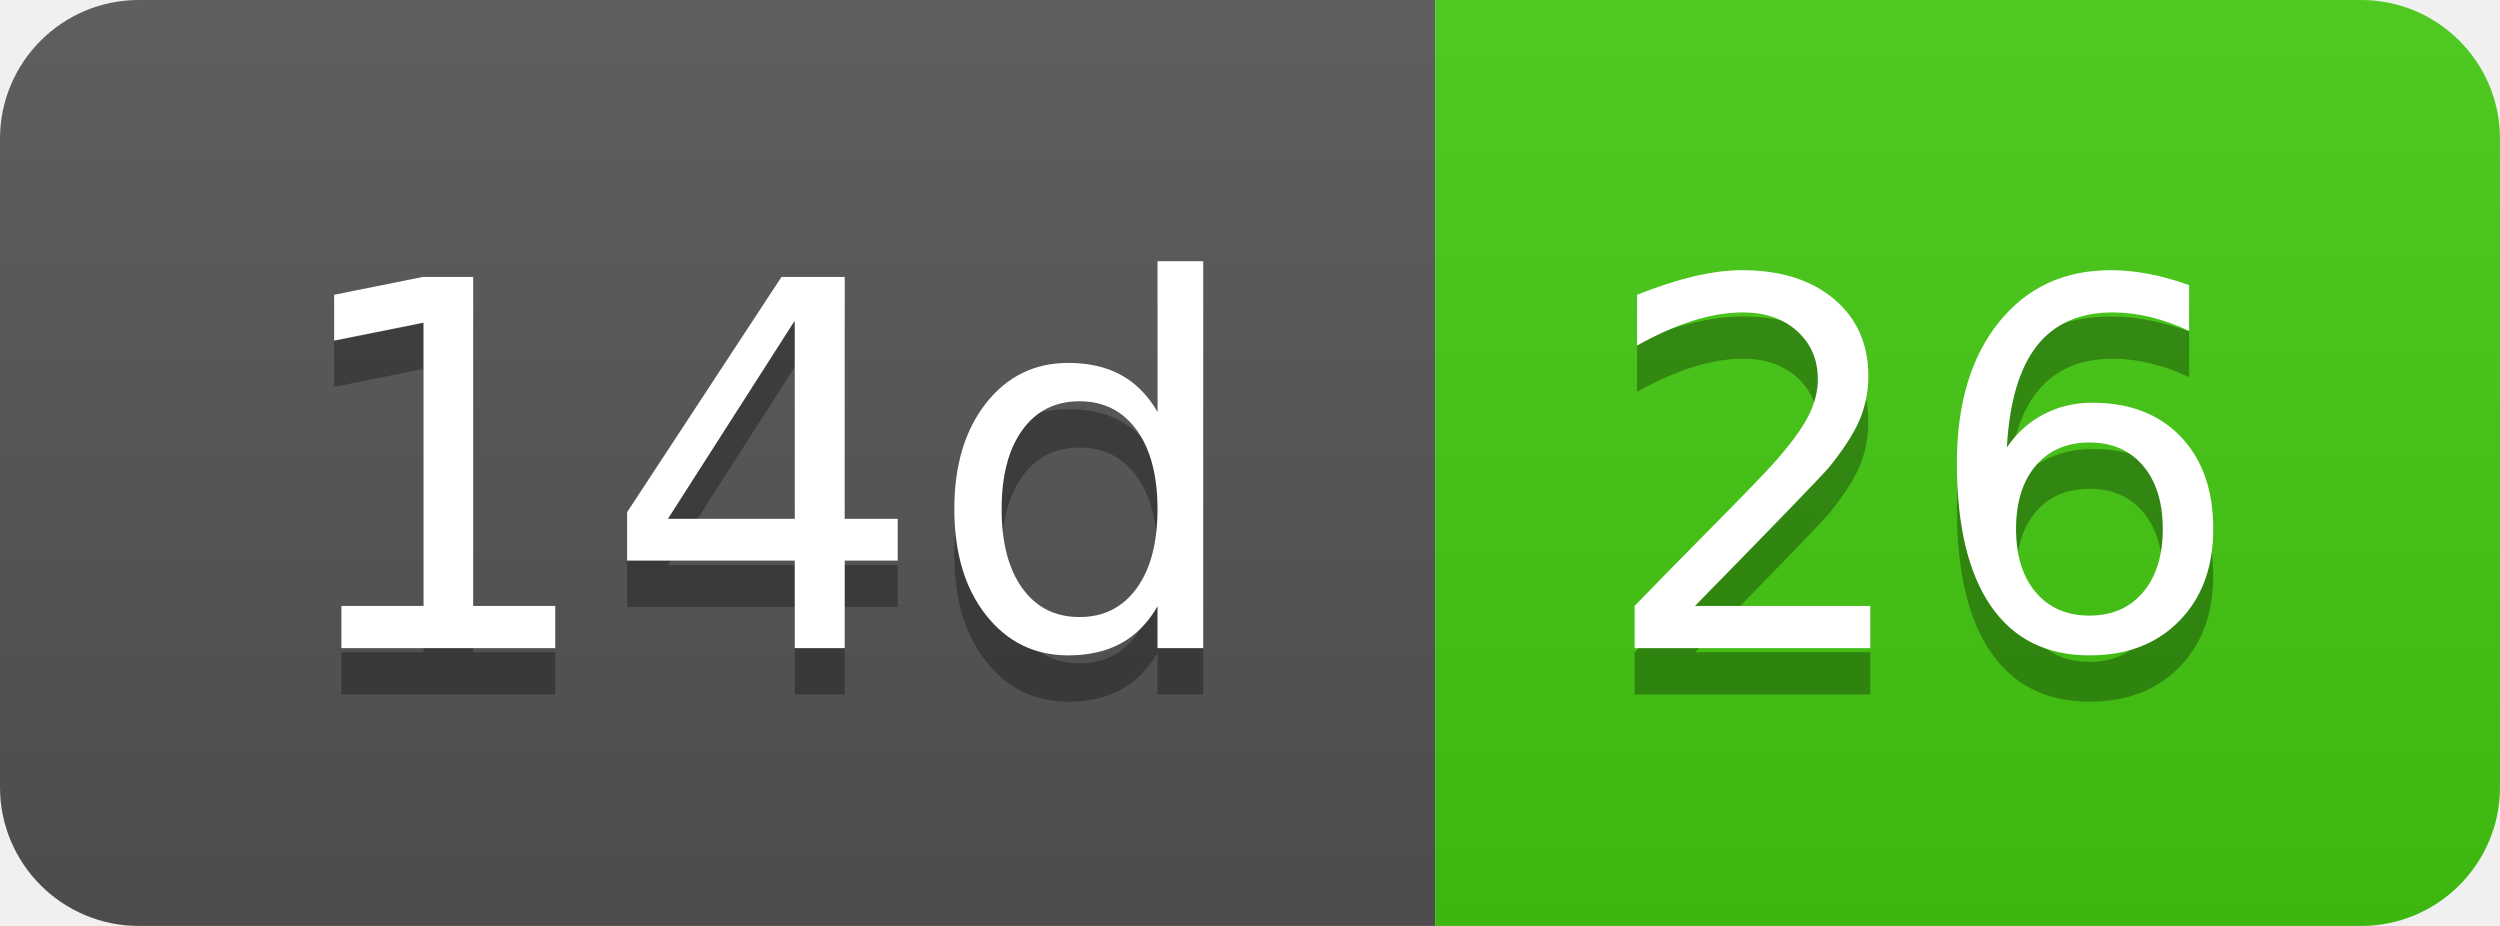
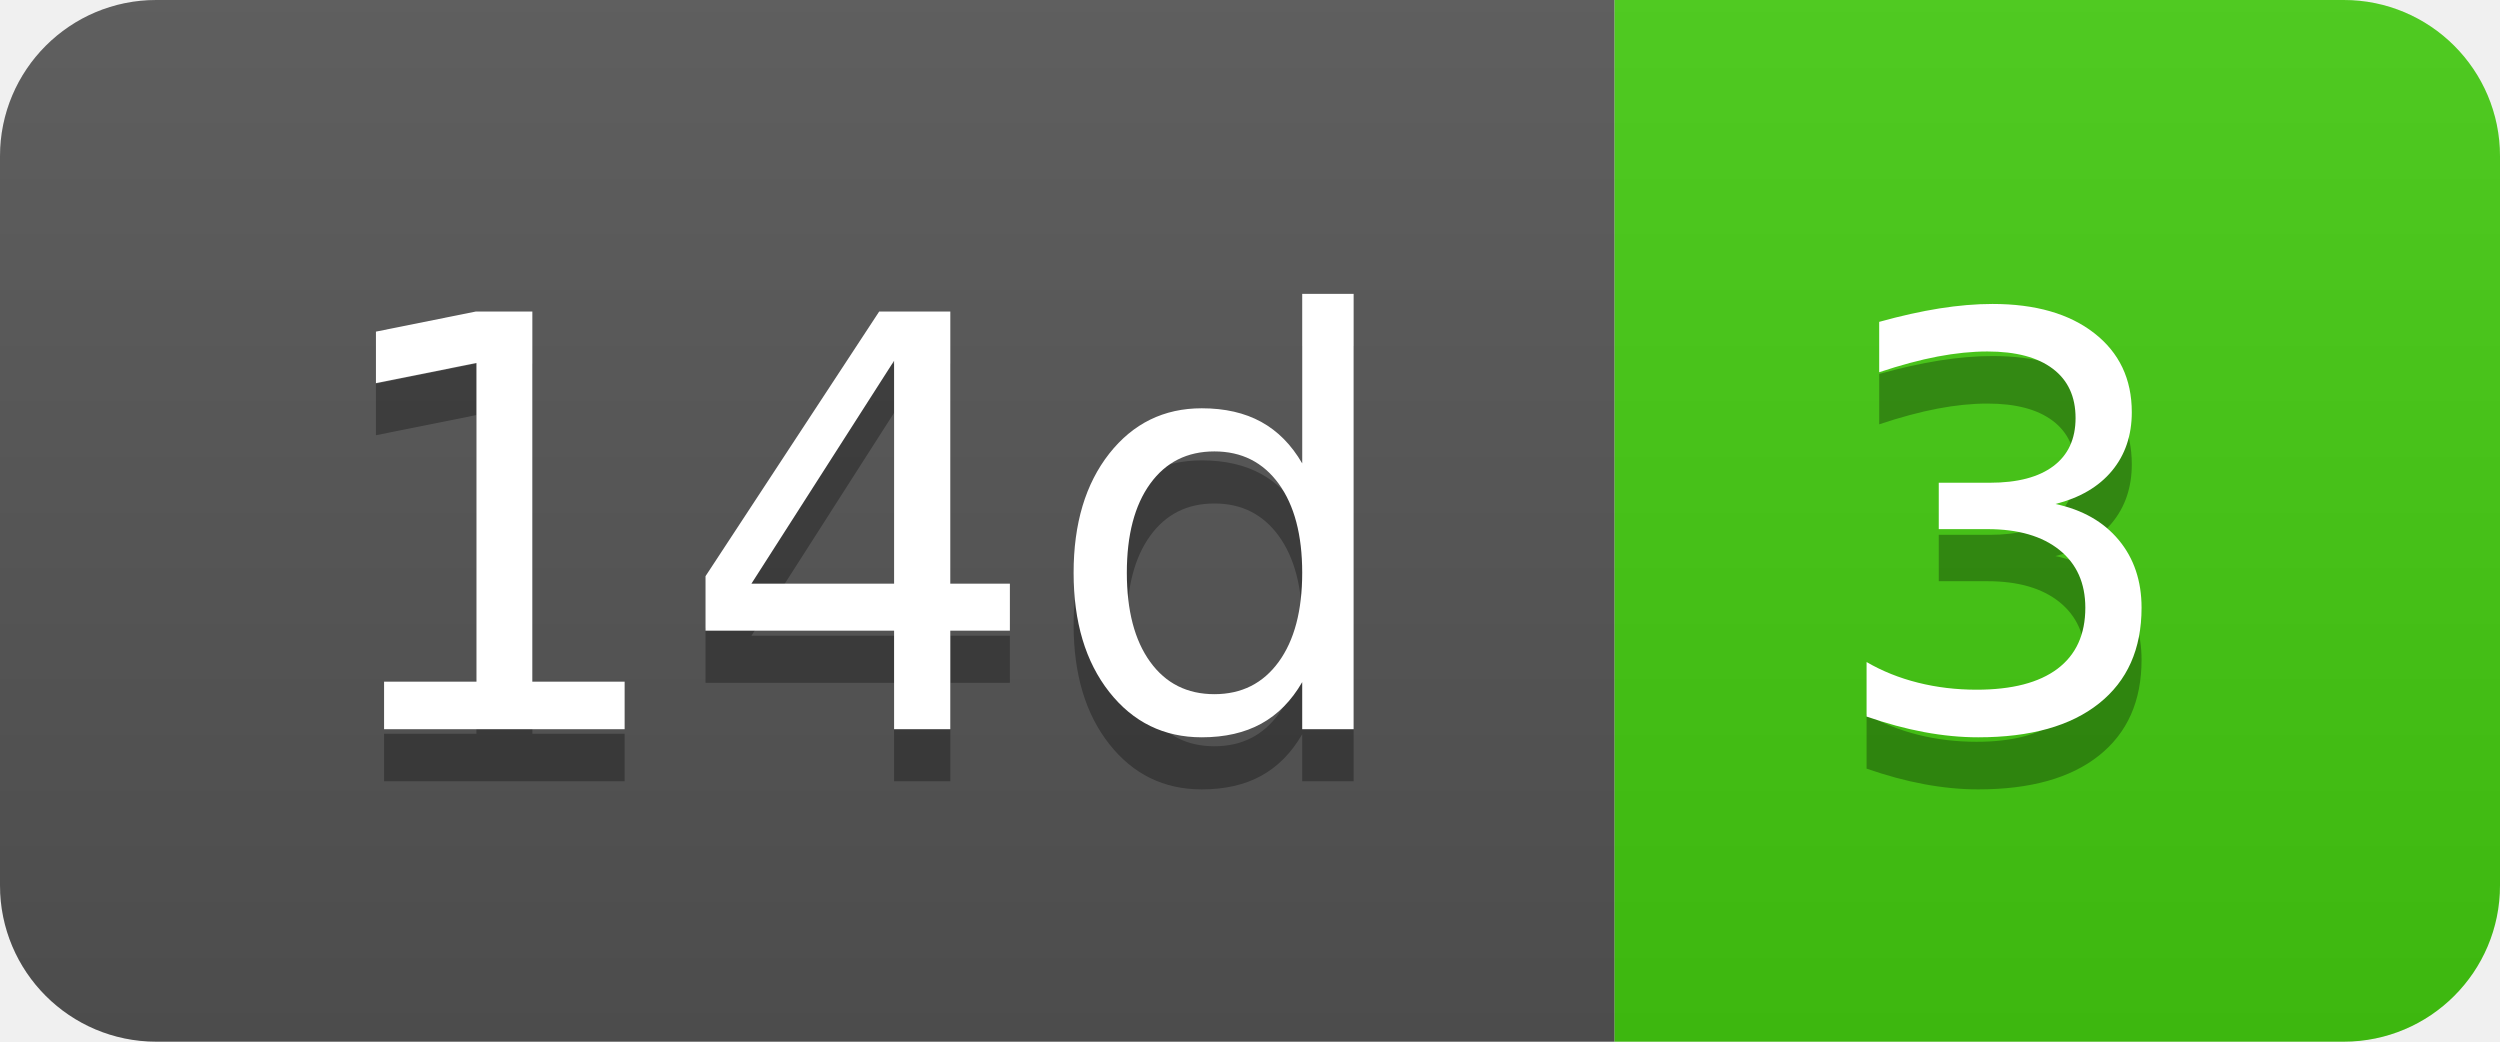
- <svg xmlns="http://www.w3.org/2000/svg" width="54" height="20" role="img" aria-label="14d: 26">
+ <svg xmlns="http://www.w3.org/2000/svg" width="48" height="20" role="img" aria-label="14d: 3">
  <linearGradient id="s" x2="0" y2="100%">
    <stop offset="0" stop-color="#bbb" stop-opacity=".1" />
    <stop offset="1" stop-opacity=".1" />
  </linearGradient>
  <clipPath id="r">
-     <rect width="54" height="20" rx="3" fill="#fff" />
+     <rect width="48" height="20" rx="3" fill="#fff" />
  </clipPath>
  <g clip-path="url(#r)">
    <rect width="31" height="20" fill="#555" />
-     <rect x="31" width="23" height="20" fill="#4c1" />
-     <rect width="54" height="20" fill="url(#s)" />
+     <rect x="31" width="17" height="20" fill="#4c1" />
+     <rect width="48" height="20" fill="url(#s)" />
  </g>
  <g fill="#fff" text-anchor="middle" font-family="Verdana,Geneva,DejaVu Sans,sans-serif" text-rendering="geometricPrecision" font-size="110">
    <text aria-hidden="true" x="165" y="150" fill="#010101" fill-opacity=".3" transform="scale(.1)" textLength="210">14d</text>
    <text x="165" y="140" transform="scale(.1)" fill="#fff" textLength="210">14d</text>
-     <text aria-hidden="true" x="415" y="150" fill="#010101" fill-opacity=".3" transform="scale(.1)" textLength="130">26</text>
-     <text x="415" y="140" transform="scale(.1)" fill="#fff" textLength="130">26</text>
+     <text aria-hidden="true" x="385" y="150" fill="#010101" fill-opacity=".3" transform="scale(.1)" textLength="70">3</text>
+     <text x="385" y="140" transform="scale(.1)" fill="#fff" textLength="70">3</text>
  </g>
</svg>
